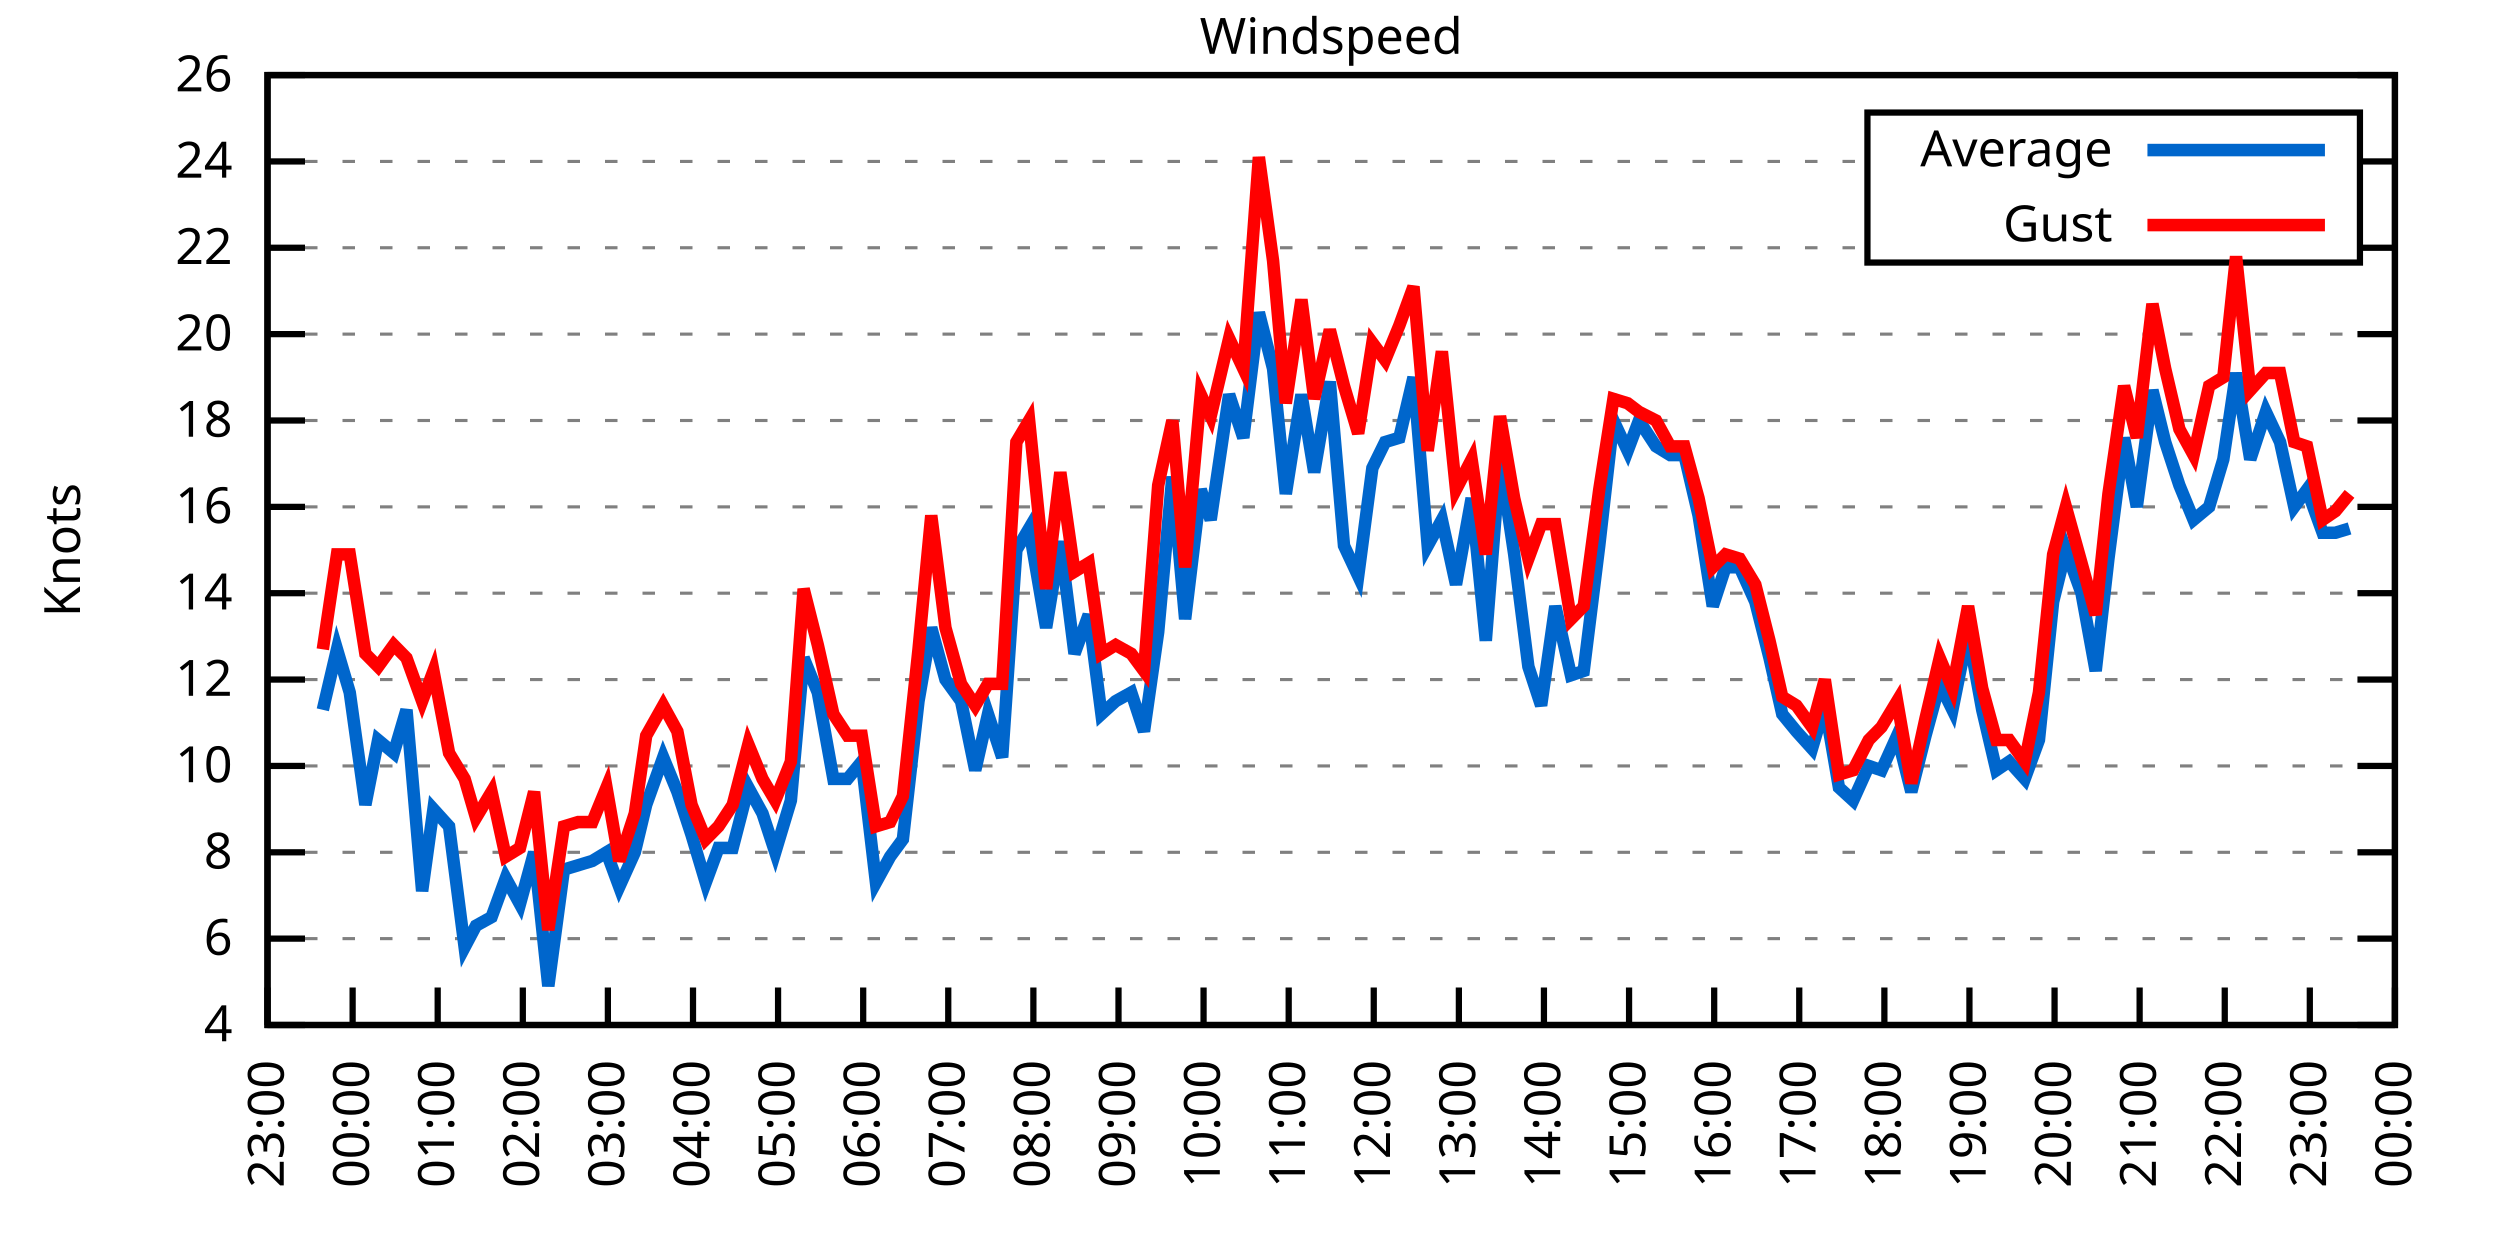
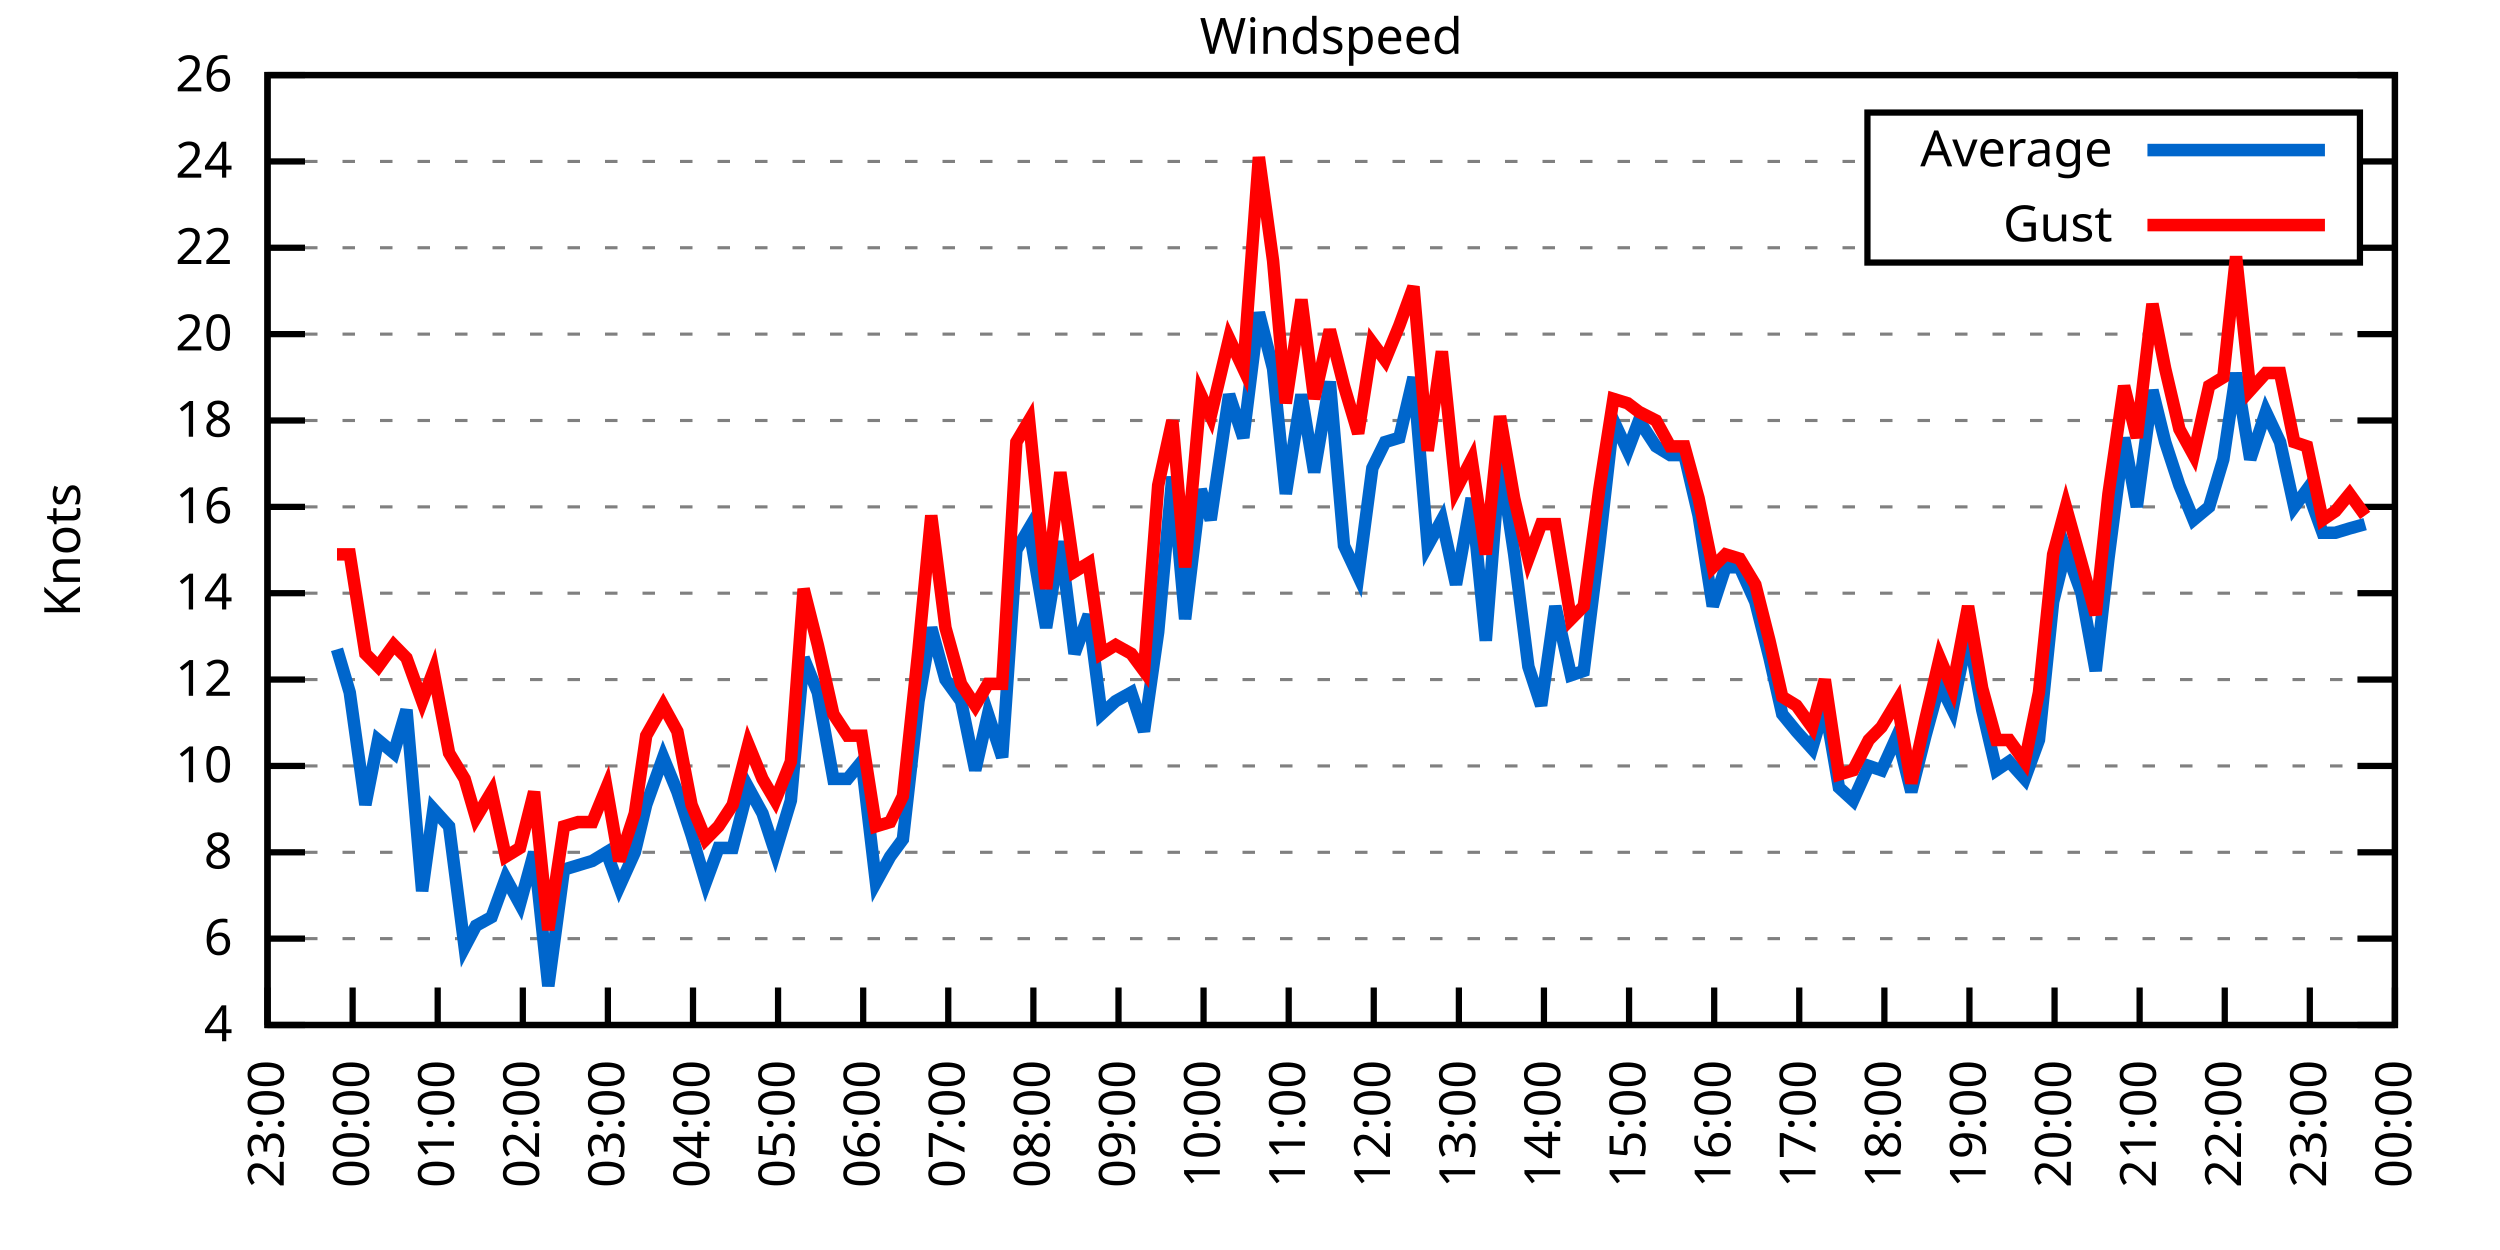
<svg xmlns="http://www.w3.org/2000/svg" xmlns:xlink="http://www.w3.org/1999/xlink" width="400" height="200" viewBox="0 0 400 200">
  <g id="gnuplot_canvas">
    <rect x="0" y="0" width="400" height="200" fill="none" />
    <defs>
      <circle id="gpDot" r="0.5" stroke-width="0.5" stroke="currentColor" />
      <path id="gpPt0" stroke-width="0.333" stroke="currentColor" d="M-1,0 h2 M0,-1 v2" />
      <path id="gpPt1" stroke-width="0.333" stroke="currentColor" d="M-1,-1 L1,1 M1,-1 L-1,1" />
      <path id="gpPt2" stroke-width="0.333" stroke="currentColor" d="M-1,0 L1,0 M0,-1 L0,1 M-1,-1 L1,1 M-1,1 L1,-1" />
      <rect id="gpPt3" stroke-width="0.333" stroke="currentColor" x="-1" y="-1" width="2" height="2" />
      <rect id="gpPt4" stroke-width="0.333" stroke="currentColor" fill="currentColor" x="-1" y="-1" width="2" height="2" />
      <circle id="gpPt5" stroke-width="0.333" stroke="currentColor" cx="0" cy="0" r="1" />
      <use xlink:href="#gpPt5" id="gpPt6" fill="currentColor" stroke="none" />
      <path id="gpPt7" stroke-width="0.333" stroke="currentColor" d="M0,-1.33 L-1.33,0.67 L1.33,0.67 z" />
      <use xlink:href="#gpPt7" id="gpPt8" fill="currentColor" stroke="none" />
      <use xlink:href="#gpPt7" id="gpPt9" stroke="currentColor" transform="rotate(180)" />
      <use xlink:href="#gpPt9" id="gpPt10" fill="currentColor" stroke="none" />
      <use xlink:href="#gpPt3" id="gpPt11" stroke="currentColor" transform="rotate(45)" />
      <use xlink:href="#gpPt11" id="gpPt12" fill="currentColor" stroke="none" />
      <path id="gpPt13" stroke-width="0.333" stroke="currentColor" d="M0,1.330 L1.265,0.411 L0.782,-1.067 L-0.782,-1.076 L-1.265,0.411 z" />
      <use xlink:href="#gpPt13" id="gpPt14" fill="currentColor" stroke="none" />
      <filter id="textbox" filterUnits="objectBoundingBox" x="0" y="0" height="1" width="1">
        <feFlood flood-color="white" flood-opacity="1" result="bgnd" />
        <feComposite in="SourceGraphic" in2="bgnd" operator="atop" />
      </filter>
      <filter id="greybox" filterUnits="objectBoundingBox" x="0" y="0" height="1" width="1">
        <feFlood flood-color="lightgrey" flood-opacity="1" result="grey" />
        <feComposite in="SourceGraphic" in2="grey" operator="atop" />
      </filter>
    </defs>
    <g fill="none" color="white" stroke="currentColor" stroke-width="1.00" stroke-linecap="butt" stroke-linejoin="miter">
</g>
    <g fill="none" color="black" stroke="currentColor" stroke-width="1.00" stroke-linecap="butt" stroke-linejoin="miter">
      <g stroke="none" shape-rendering="crispEdges">
        <polygon fill="rgb(255, 255, 255)" points="42.80,164.00 383.18,164.00 383.18,12.02 42.80,12.02 " />
      </g>
    </g>
    <g fill="none" color="black" stroke="currentColor" stroke-width="1.00" stroke-linecap="butt" stroke-linejoin="miter">
</g>
    <g fill="none" color="black" stroke="black" stroke-width="0.50" stroke-linecap="butt" stroke-linejoin="miter">
</g>
    <g fill="none" color="gray" stroke="currentColor" stroke-width="0.50" stroke-linecap="butt" stroke-linejoin="miter">
      <path stroke="gray" stroke-dasharray="2,4" class="gridline" d="M42.80,164.00 L383.19,164.00  " />
    </g>
    <g fill="none" color="gray" stroke="gray" stroke-width="1.00" stroke-linecap="butt" stroke-linejoin="miter">
</g>
    <g fill="none" color="black" stroke="currentColor" stroke-width="1.00" stroke-linecap="butt" stroke-linejoin="miter">
      <path stroke="black" d="M42.80,164.00 L48.80,164.00 M383.19,164.00 L377.19,164.00  " />
      <g transform="translate(37.20,166.60)" stroke="none" fill="black" font-family="Sans" font-size="8.00" text-anchor="end">
        <text>
          <tspan font-family="Sans"> 4</tspan>
        </text>
      </g>
    </g>
    <g fill="none" color="black" stroke="currentColor" stroke-width="1.00" stroke-linecap="butt" stroke-linejoin="miter">
</g>
    <g fill="none" color="black" stroke="black" stroke-width="0.50" stroke-linecap="butt" stroke-linejoin="miter">
</g>
    <g fill="none" color="gray" stroke="currentColor" stroke-width="0.50" stroke-linecap="butt" stroke-linejoin="miter">
      <path stroke="gray" stroke-dasharray="2,4" class="gridline" d="M42.80,150.18 L383.19,150.18  " />
    </g>
    <g fill="none" color="gray" stroke="gray" stroke-width="1.00" stroke-linecap="butt" stroke-linejoin="miter">
</g>
    <g fill="none" color="black" stroke="currentColor" stroke-width="1.00" stroke-linecap="butt" stroke-linejoin="miter">
      <path stroke="black" d="M42.80,150.18 L48.80,150.18 M383.19,150.18 L377.19,150.18  " />
      <g transform="translate(37.20,152.78)" stroke="none" fill="black" font-family="Sans" font-size="8.00" text-anchor="end">
        <text>
          <tspan font-family="Sans"> 6</tspan>
        </text>
      </g>
    </g>
    <g fill="none" color="black" stroke="currentColor" stroke-width="1.00" stroke-linecap="butt" stroke-linejoin="miter">
</g>
    <g fill="none" color="black" stroke="black" stroke-width="0.50" stroke-linecap="butt" stroke-linejoin="miter">
</g>
    <g fill="none" color="gray" stroke="currentColor" stroke-width="0.50" stroke-linecap="butt" stroke-linejoin="miter">
      <path stroke="gray" stroke-dasharray="2,4" class="gridline" d="M42.80,136.37 L383.19,136.37  " />
    </g>
    <g fill="none" color="gray" stroke="gray" stroke-width="1.00" stroke-linecap="butt" stroke-linejoin="miter">
</g>
    <g fill="none" color="black" stroke="currentColor" stroke-width="1.00" stroke-linecap="butt" stroke-linejoin="miter">
      <path stroke="black" d="M42.80,136.37 L48.80,136.37 M383.19,136.37 L377.19,136.37  " />
      <g transform="translate(37.20,138.97)" stroke="none" fill="black" font-family="Sans" font-size="8.00" text-anchor="end">
        <text>
          <tspan font-family="Sans"> 8</tspan>
        </text>
      </g>
    </g>
    <g fill="none" color="black" stroke="currentColor" stroke-width="1.00" stroke-linecap="butt" stroke-linejoin="miter">
</g>
    <g fill="none" color="black" stroke="black" stroke-width="0.50" stroke-linecap="butt" stroke-linejoin="miter">
</g>
    <g fill="none" color="gray" stroke="currentColor" stroke-width="0.50" stroke-linecap="butt" stroke-linejoin="miter">
      <path stroke="gray" stroke-dasharray="2,4" class="gridline" d="M42.80,122.55 L383.19,122.55  " />
    </g>
    <g fill="none" color="gray" stroke="gray" stroke-width="1.00" stroke-linecap="butt" stroke-linejoin="miter">
</g>
    <g fill="none" color="black" stroke="currentColor" stroke-width="1.00" stroke-linecap="butt" stroke-linejoin="miter">
      <path stroke="black" d="M42.80,122.55 L48.80,122.55 M383.19,122.55 L377.19,122.55  " />
      <g transform="translate(37.20,125.15)" stroke="none" fill="black" font-family="Sans" font-size="8.00" text-anchor="end">
        <text>
          <tspan font-family="Sans"> 10</tspan>
        </text>
      </g>
    </g>
    <g fill="none" color="black" stroke="currentColor" stroke-width="1.00" stroke-linecap="butt" stroke-linejoin="miter">
</g>
    <g fill="none" color="black" stroke="black" stroke-width="0.50" stroke-linecap="butt" stroke-linejoin="miter">
</g>
    <g fill="none" color="gray" stroke="currentColor" stroke-width="0.50" stroke-linecap="butt" stroke-linejoin="miter">
      <path stroke="gray" stroke-dasharray="2,4" class="gridline" d="M42.80,108.73 L383.19,108.73  " />
    </g>
    <g fill="none" color="gray" stroke="gray" stroke-width="1.00" stroke-linecap="butt" stroke-linejoin="miter">
</g>
    <g fill="none" color="black" stroke="currentColor" stroke-width="1.00" stroke-linecap="butt" stroke-linejoin="miter">
      <path stroke="black" d="M42.80,108.73 L48.80,108.73 M383.19,108.73 L377.19,108.73  " />
      <g transform="translate(37.20,111.33)" stroke="none" fill="black" font-family="Sans" font-size="8.00" text-anchor="end">
        <text>
          <tspan font-family="Sans"> 12</tspan>
        </text>
      </g>
    </g>
    <g fill="none" color="black" stroke="currentColor" stroke-width="1.00" stroke-linecap="butt" stroke-linejoin="miter">
</g>
    <g fill="none" color="black" stroke="black" stroke-width="0.50" stroke-linecap="butt" stroke-linejoin="miter">
</g>
    <g fill="none" color="gray" stroke="currentColor" stroke-width="0.50" stroke-linecap="butt" stroke-linejoin="miter">
      <path stroke="gray" stroke-dasharray="2,4" class="gridline" d="M42.80,94.91 L383.19,94.91  " />
    </g>
    <g fill="none" color="gray" stroke="gray" stroke-width="1.00" stroke-linecap="butt" stroke-linejoin="miter">
</g>
    <g fill="none" color="black" stroke="currentColor" stroke-width="1.00" stroke-linecap="butt" stroke-linejoin="miter">
      <path stroke="black" d="M42.80,94.91 L48.80,94.91 M383.19,94.91 L377.19,94.91  " />
      <g transform="translate(37.20,97.51)" stroke="none" fill="black" font-family="Sans" font-size="8.00" text-anchor="end">
        <text>
          <tspan font-family="Sans"> 14</tspan>
        </text>
      </g>
    </g>
    <g fill="none" color="black" stroke="currentColor" stroke-width="1.00" stroke-linecap="butt" stroke-linejoin="miter">
</g>
    <g fill="none" color="black" stroke="black" stroke-width="0.50" stroke-linecap="butt" stroke-linejoin="miter">
</g>
    <g fill="none" color="gray" stroke="currentColor" stroke-width="0.50" stroke-linecap="butt" stroke-linejoin="miter">
      <path stroke="gray" stroke-dasharray="2,4" class="gridline" d="M42.80,81.10 L383.19,81.10  " />
    </g>
    <g fill="none" color="gray" stroke="gray" stroke-width="1.00" stroke-linecap="butt" stroke-linejoin="miter">
</g>
    <g fill="none" color="black" stroke="currentColor" stroke-width="1.00" stroke-linecap="butt" stroke-linejoin="miter">
      <path stroke="black" d="M42.80,81.10 L48.80,81.10 M383.19,81.10 L377.19,81.10  " />
      <g transform="translate(37.20,83.70)" stroke="none" fill="black" font-family="Sans" font-size="8.00" text-anchor="end">
        <text>
          <tspan font-family="Sans"> 16</tspan>
        </text>
      </g>
    </g>
    <g fill="none" color="black" stroke="currentColor" stroke-width="1.00" stroke-linecap="butt" stroke-linejoin="miter">
</g>
    <g fill="none" color="black" stroke="black" stroke-width="0.50" stroke-linecap="butt" stroke-linejoin="miter">
</g>
    <g fill="none" color="gray" stroke="currentColor" stroke-width="0.50" stroke-linecap="butt" stroke-linejoin="miter">
      <path stroke="gray" stroke-dasharray="2,4" class="gridline" d="M42.80,67.28 L383.19,67.28  " />
    </g>
    <g fill="none" color="gray" stroke="gray" stroke-width="1.00" stroke-linecap="butt" stroke-linejoin="miter">
</g>
    <g fill="none" color="black" stroke="currentColor" stroke-width="1.00" stroke-linecap="butt" stroke-linejoin="miter">
      <path stroke="black" d="M42.80,67.28 L48.80,67.28 M383.19,67.28 L377.19,67.28  " />
      <g transform="translate(37.20,69.88)" stroke="none" fill="black" font-family="Sans" font-size="8.00" text-anchor="end">
        <text>
          <tspan font-family="Sans"> 18</tspan>
        </text>
      </g>
    </g>
    <g fill="none" color="black" stroke="currentColor" stroke-width="1.00" stroke-linecap="butt" stroke-linejoin="miter">
</g>
    <g fill="none" color="black" stroke="black" stroke-width="0.50" stroke-linecap="butt" stroke-linejoin="miter">
</g>
    <g fill="none" color="gray" stroke="currentColor" stroke-width="0.50" stroke-linecap="butt" stroke-linejoin="miter">
      <path stroke="gray" stroke-dasharray="2,4" class="gridline" d="M42.80,53.46 L383.19,53.46  " />
    </g>
    <g fill="none" color="gray" stroke="gray" stroke-width="1.00" stroke-linecap="butt" stroke-linejoin="miter">
</g>
    <g fill="none" color="black" stroke="currentColor" stroke-width="1.00" stroke-linecap="butt" stroke-linejoin="miter">
      <path stroke="black" d="M42.80,53.46 L48.80,53.46 M383.19,53.46 L377.19,53.46  " />
      <g transform="translate(37.20,56.06)" stroke="none" fill="black" font-family="Sans" font-size="8.00" text-anchor="end">
        <text>
          <tspan font-family="Sans"> 20</tspan>
        </text>
      </g>
    </g>
    <g fill="none" color="black" stroke="currentColor" stroke-width="1.00" stroke-linecap="butt" stroke-linejoin="miter">
</g>
    <g fill="none" color="black" stroke="black" stroke-width="0.50" stroke-linecap="butt" stroke-linejoin="miter">
</g>
    <g fill="none" color="gray" stroke="currentColor" stroke-width="0.50" stroke-linecap="butt" stroke-linejoin="miter">
      <path stroke="gray" stroke-dasharray="2,4" class="gridline" d="M42.80,39.64 L298.79,39.64 M377.59,39.64 L383.19,39.64  " />
    </g>
    <g fill="none" color="gray" stroke="gray" stroke-width="1.00" stroke-linecap="butt" stroke-linejoin="miter">
</g>
    <g fill="none" color="black" stroke="currentColor" stroke-width="1.00" stroke-linecap="butt" stroke-linejoin="miter">
      <path stroke="black" d="M42.80,39.64 L48.80,39.64 M383.19,39.64 L377.19,39.64  " />
      <g transform="translate(37.20,42.24)" stroke="none" fill="black" font-family="Sans" font-size="8.00" text-anchor="end">
        <text>
          <tspan font-family="Sans"> 22</tspan>
        </text>
      </g>
    </g>
    <g fill="none" color="black" stroke="currentColor" stroke-width="1.00" stroke-linecap="butt" stroke-linejoin="miter">
</g>
    <g fill="none" color="black" stroke="black" stroke-width="0.50" stroke-linecap="butt" stroke-linejoin="miter">
</g>
    <g fill="none" color="gray" stroke="currentColor" stroke-width="0.50" stroke-linecap="butt" stroke-linejoin="miter">
      <path stroke="gray" stroke-dasharray="2,4" class="gridline" d="M42.80,25.83 L298.79,25.83 M377.59,25.83 L383.19,25.83  " />
    </g>
    <g fill="none" color="gray" stroke="gray" stroke-width="1.00" stroke-linecap="butt" stroke-linejoin="miter">
</g>
    <g fill="none" color="black" stroke="currentColor" stroke-width="1.00" stroke-linecap="butt" stroke-linejoin="miter">
      <path stroke="black" d="M42.80,25.83 L48.80,25.83 M383.19,25.83 L377.19,25.83  " />
      <g transform="translate(37.20,28.43)" stroke="none" fill="black" font-family="Sans" font-size="8.00" text-anchor="end">
        <text>
          <tspan font-family="Sans"> 24</tspan>
        </text>
      </g>
    </g>
    <g fill="none" color="black" stroke="currentColor" stroke-width="1.00" stroke-linecap="butt" stroke-linejoin="miter">
</g>
    <g fill="none" color="black" stroke="black" stroke-width="0.50" stroke-linecap="butt" stroke-linejoin="miter">
</g>
    <g fill="none" color="gray" stroke="currentColor" stroke-width="0.50" stroke-linecap="butt" stroke-linejoin="miter">
      <path stroke="gray" stroke-dasharray="2,4" class="gridline" d="M42.80,12.01 L383.19,12.01  " />
    </g>
    <g fill="none" color="gray" stroke="gray" stroke-width="1.00" stroke-linecap="butt" stroke-linejoin="miter">
</g>
    <g fill="none" color="black" stroke="currentColor" stroke-width="1.00" stroke-linecap="butt" stroke-linejoin="miter">
      <path stroke="black" d="M42.80,12.01 L48.80,12.01 M383.19,12.01 L377.19,12.01  " />
      <g transform="translate(37.20,14.61)" stroke="none" fill="black" font-family="Sans" font-size="8.00" text-anchor="end">
        <text>
          <tspan font-family="Sans"> 26</tspan>
        </text>
      </g>
    </g>
    <g fill="none" color="black" stroke="currentColor" stroke-width="1.00" stroke-linecap="butt" stroke-linejoin="miter">
      <path stroke="black" d="M42.80,164.00 L42.80,158.00  " />
      <g transform="translate(45.40,169.60) rotate(270.00)" stroke="none" fill="black" font-family="Sans" font-size="8.00" text-anchor="end">
        <text>
          <tspan font-family="Sans">23:00</tspan>
        </text>
      </g>
    </g>
    <g fill="none" color="black" stroke="currentColor" stroke-width="1.00" stroke-linecap="butt" stroke-linejoin="miter">
      <path stroke="black" d="M56.42,164.00 L56.42,158.00  " />
      <g transform="translate(59.02,169.60) rotate(270.00)" stroke="none" fill="black" font-family="Sans" font-size="8.00" text-anchor="end">
        <text>
          <tspan font-family="Sans">00:00</tspan>
        </text>
      </g>
    </g>
    <g fill="none" color="black" stroke="currentColor" stroke-width="1.00" stroke-linecap="butt" stroke-linejoin="miter">
      <path stroke="black" d="M70.03,164.00 L70.03,158.00  " />
      <g transform="translate(72.63,169.60) rotate(270.00)" stroke="none" fill="black" font-family="Sans" font-size="8.00" text-anchor="end">
        <text>
          <tspan font-family="Sans">01:00</tspan>
        </text>
      </g>
    </g>
    <g fill="none" color="black" stroke="currentColor" stroke-width="1.00" stroke-linecap="butt" stroke-linejoin="miter">
      <path stroke="black" d="M83.65,164.00 L83.65,158.00  " />
      <g transform="translate(86.25,169.60) rotate(270.00)" stroke="none" fill="black" font-family="Sans" font-size="8.00" text-anchor="end">
        <text>
          <tspan font-family="Sans">02:00</tspan>
        </text>
      </g>
    </g>
    <g fill="none" color="black" stroke="currentColor" stroke-width="1.00" stroke-linecap="butt" stroke-linejoin="miter">
      <path stroke="black" d="M97.26,164.00 L97.26,158.00  " />
      <g transform="translate(99.86,169.60) rotate(270.00)" stroke="none" fill="black" font-family="Sans" font-size="8.00" text-anchor="end">
        <text>
          <tspan font-family="Sans">03:00</tspan>
        </text>
      </g>
    </g>
    <g fill="none" color="black" stroke="currentColor" stroke-width="1.00" stroke-linecap="butt" stroke-linejoin="miter">
      <path stroke="black" d="M110.88,164.00 L110.88,158.00  " />
      <g transform="translate(113.48,169.60) rotate(270.00)" stroke="none" fill="black" font-family="Sans" font-size="8.00" text-anchor="end">
        <text>
          <tspan font-family="Sans">04:00</tspan>
        </text>
      </g>
    </g>
    <g fill="none" color="black" stroke="currentColor" stroke-width="1.00" stroke-linecap="butt" stroke-linejoin="miter">
      <path stroke="black" d="M124.49,164.00 L124.49,158.00  " />
      <g transform="translate(127.09,169.60) rotate(270.00)" stroke="none" fill="black" font-family="Sans" font-size="8.00" text-anchor="end">
        <text>
          <tspan font-family="Sans">05:00</tspan>
        </text>
      </g>
    </g>
    <g fill="none" color="black" stroke="currentColor" stroke-width="1.00" stroke-linecap="butt" stroke-linejoin="miter">
      <path stroke="black" d="M138.11,164.00 L138.11,158.00  " />
      <g transform="translate(140.71,169.60) rotate(270.00)" stroke="none" fill="black" font-family="Sans" font-size="8.00" text-anchor="end">
        <text>
          <tspan font-family="Sans">06:00</tspan>
        </text>
      </g>
    </g>
    <g fill="none" color="black" stroke="currentColor" stroke-width="1.00" stroke-linecap="butt" stroke-linejoin="miter">
      <path stroke="black" d="M151.72,164.00 L151.72,158.00  " />
      <g transform="translate(154.32,169.60) rotate(270.00)" stroke="none" fill="black" font-family="Sans" font-size="8.00" text-anchor="end">
        <text>
          <tspan font-family="Sans">07:00</tspan>
        </text>
      </g>
    </g>
    <g fill="none" color="black" stroke="currentColor" stroke-width="1.00" stroke-linecap="butt" stroke-linejoin="miter">
      <path stroke="black" d="M165.34,164.00 L165.34,158.00  " />
      <g transform="translate(167.94,169.60) rotate(270.00)" stroke="none" fill="black" font-family="Sans" font-size="8.00" text-anchor="end">
        <text>
          <tspan font-family="Sans">08:00</tspan>
        </text>
      </g>
    </g>
    <g fill="none" color="black" stroke="currentColor" stroke-width="1.00" stroke-linecap="butt" stroke-linejoin="miter">
      <path stroke="black" d="M178.96,164.00 L178.96,158.00  " />
      <g transform="translate(181.56,169.60) rotate(270.00)" stroke="none" fill="black" font-family="Sans" font-size="8.00" text-anchor="end">
        <text>
          <tspan font-family="Sans">09:00</tspan>
        </text>
      </g>
    </g>
    <g fill="none" color="black" stroke="currentColor" stroke-width="1.00" stroke-linecap="butt" stroke-linejoin="miter">
      <path stroke="black" d="M192.57,164.00 L192.57,158.00  " />
      <g transform="translate(195.17,169.60) rotate(270.00)" stroke="none" fill="black" font-family="Sans" font-size="8.00" text-anchor="end">
        <text>
          <tspan font-family="Sans">10:00</tspan>
        </text>
      </g>
    </g>
    <g fill="none" color="black" stroke="currentColor" stroke-width="1.00" stroke-linecap="butt" stroke-linejoin="miter">
      <path stroke="black" d="M206.19,164.00 L206.19,158.00  " />
      <g transform="translate(208.79,169.60) rotate(270.00)" stroke="none" fill="black" font-family="Sans" font-size="8.00" text-anchor="end">
        <text>
          <tspan font-family="Sans">11:00</tspan>
        </text>
      </g>
    </g>
    <g fill="none" color="black" stroke="currentColor" stroke-width="1.00" stroke-linecap="butt" stroke-linejoin="miter">
      <path stroke="black" d="M219.80,164.00 L219.80,158.00  " />
      <g transform="translate(222.40,169.60) rotate(270.00)" stroke="none" fill="black" font-family="Sans" font-size="8.00" text-anchor="end">
        <text>
          <tspan font-family="Sans">12:00</tspan>
        </text>
      </g>
    </g>
    <g fill="none" color="black" stroke="currentColor" stroke-width="1.00" stroke-linecap="butt" stroke-linejoin="miter">
      <path stroke="black" d="M233.42,164.00 L233.42,158.00  " />
      <g transform="translate(236.02,169.60) rotate(270.00)" stroke="none" fill="black" font-family="Sans" font-size="8.00" text-anchor="end">
        <text>
          <tspan font-family="Sans">13:00</tspan>
        </text>
      </g>
    </g>
    <g fill="none" color="black" stroke="currentColor" stroke-width="1.00" stroke-linecap="butt" stroke-linejoin="miter">
      <path stroke="black" d="M247.03,164.00 L247.03,158.00  " />
      <g transform="translate(249.63,169.60) rotate(270.00)" stroke="none" fill="black" font-family="Sans" font-size="8.00" text-anchor="end">
        <text>
          <tspan font-family="Sans">14:00</tspan>
        </text>
      </g>
    </g>
    <g fill="none" color="black" stroke="currentColor" stroke-width="1.00" stroke-linecap="butt" stroke-linejoin="miter">
      <path stroke="black" d="M260.65,164.00 L260.65,158.00  " />
      <g transform="translate(263.25,169.60) rotate(270.00)" stroke="none" fill="black" font-family="Sans" font-size="8.00" text-anchor="end">
        <text>
          <tspan font-family="Sans">15:00</tspan>
        </text>
      </g>
    </g>
    <g fill="none" color="black" stroke="currentColor" stroke-width="1.00" stroke-linecap="butt" stroke-linejoin="miter">
      <path stroke="black" d="M274.27,164.00 L274.27,158.00  " />
      <g transform="translate(276.87,169.60) rotate(270.00)" stroke="none" fill="black" font-family="Sans" font-size="8.00" text-anchor="end">
        <text>
          <tspan font-family="Sans">16:00</tspan>
        </text>
      </g>
    </g>
    <g fill="none" color="black" stroke="currentColor" stroke-width="1.00" stroke-linecap="butt" stroke-linejoin="miter">
      <path stroke="black" d="M287.88,164.00 L287.88,158.00  " />
      <g transform="translate(290.48,169.60) rotate(270.00)" stroke="none" fill="black" font-family="Sans" font-size="8.00" text-anchor="end">
        <text>
          <tspan font-family="Sans">17:00</tspan>
        </text>
      </g>
    </g>
    <g fill="none" color="black" stroke="currentColor" stroke-width="1.00" stroke-linecap="butt" stroke-linejoin="miter">
      <path stroke="black" d="M301.50,164.00 L301.50,158.00  " />
      <g transform="translate(304.10,169.60) rotate(270.00)" stroke="none" fill="black" font-family="Sans" font-size="8.00" text-anchor="end">
        <text>
          <tspan font-family="Sans">18:00</tspan>
        </text>
      </g>
    </g>
    <g fill="none" color="black" stroke="currentColor" stroke-width="1.00" stroke-linecap="butt" stroke-linejoin="miter">
      <path stroke="black" d="M315.11,164.00 L315.11,158.00  " />
      <g transform="translate(317.71,169.60) rotate(270.00)" stroke="none" fill="black" font-family="Sans" font-size="8.00" text-anchor="end">
        <text>
          <tspan font-family="Sans">19:00</tspan>
        </text>
      </g>
    </g>
    <g fill="none" color="black" stroke="currentColor" stroke-width="1.00" stroke-linecap="butt" stroke-linejoin="miter">
      <path stroke="black" d="M328.73,164.00 L328.73,158.00  " />
      <g transform="translate(331.33,169.60) rotate(270.00)" stroke="none" fill="black" font-family="Sans" font-size="8.00" text-anchor="end">
        <text>
          <tspan font-family="Sans">20:00</tspan>
        </text>
      </g>
    </g>
    <g fill="none" color="black" stroke="currentColor" stroke-width="1.00" stroke-linecap="butt" stroke-linejoin="miter">
      <path stroke="black" d="M342.34,164.00 L342.34,158.00  " />
      <g transform="translate(344.94,169.60) rotate(270.00)" stroke="none" fill="black" font-family="Sans" font-size="8.00" text-anchor="end">
        <text>
          <tspan font-family="Sans">21:00</tspan>
        </text>
      </g>
    </g>
    <g fill="none" color="black" stroke="currentColor" stroke-width="1.00" stroke-linecap="butt" stroke-linejoin="miter">
      <path stroke="black" d="M355.96,164.00 L355.96,158.00  " />
      <g transform="translate(358.56,169.60) rotate(270.00)" stroke="none" fill="black" font-family="Sans" font-size="8.00" text-anchor="end">
        <text>
          <tspan font-family="Sans">22:00</tspan>
        </text>
      </g>
    </g>
    <g fill="none" color="black" stroke="currentColor" stroke-width="1.00" stroke-linecap="butt" stroke-linejoin="miter">
      <path stroke="black" d="M369.57,164.00 L369.57,158.00  " />
      <g transform="translate(372.17,169.60) rotate(270.00)" stroke="none" fill="black" font-family="Sans" font-size="8.00" text-anchor="end">
        <text>
          <tspan font-family="Sans">23:00</tspan>
        </text>
      </g>
    </g>
    <g fill="none" color="black" stroke="currentColor" stroke-width="1.00" stroke-linecap="butt" stroke-linejoin="miter">
      <path stroke="black" d="M383.19,164.00 L383.19,158.00  " />
      <g transform="translate(385.79,169.60) rotate(270.00)" stroke="none" fill="black" font-family="Sans" font-size="8.00" text-anchor="end">
        <text>
          <tspan font-family="Sans">00:00</tspan>
        </text>
      </g>
    </g>
    <g fill="none" color="black" stroke="currentColor" stroke-width="1.00" stroke-linecap="butt" stroke-linejoin="miter">
</g>
    <g fill="none" color="black" stroke="currentColor" stroke-width="1.00" stroke-linecap="butt" stroke-linejoin="miter">
      <path stroke="black" d="M42.80,12.01 L42.80,164.00 L383.19,164.00 L383.19,12.01 L42.80,12.01 Z  " />
    </g>
    <g fill="none" color="black" stroke="currentColor" stroke-width="1.00" stroke-linecap="butt" stroke-linejoin="miter">
</g>
    <g fill="none" color="black" stroke="currentColor" stroke-width="1.00" stroke-linecap="butt" stroke-linejoin="miter">
      <path stroke="black" d="M298.79,42.01 L298.79,18.01 L377.59,18.01 L377.59,42.01 L298.79,42.01 Z  " />
    </g>
    <g id="Windspeed_plot_1">
      <g fill="none" color="white" stroke="black" stroke-width="2.00" stroke-linecap="butt" stroke-linejoin="miter">
</g>
      <g fill="none" color="black" stroke="currentColor" stroke-width="2.00" stroke-linecap="butt" stroke-linejoin="miter">
        <g transform="translate(337.99,26.61)" stroke="none" fill="black" font-family="Sans" font-size="8.00" text-anchor="end">
          <text>
            <tspan font-family="Sans">Average</tspan>
          </text>
        </g>
      </g>
      <g fill="none" color="black" stroke="currentColor" stroke-width="2.00" stroke-linecap="butt" stroke-linejoin="miter">
-         <path stroke="rgb(  0, 102, 204)" d="M343.59,24.01 L371.99,24.01 M51.65,113.57 L53.92,103.89 L55.96,110.80 L58.46,128.77 L60.50,118.40 L63.00,120.48   L65.04,113.57 L67.54,142.58 L69.35,129.46 L71.85,132.22 L74.34,151.56 L76.16,148.11 L78.65,146.73 L80.92,140.51   L83.19,144.66 L85.46,136.37 L87.73,157.78 L90.23,139.13 L92.50,138.44 L94.77,137.75 L97.04,136.37 L99.08,141.89   L101.57,136.37 L103.39,128.77 L106.11,121.17 L108.38,126.69 L110.65,133.60 L112.92,141.20 L114.96,135.67 L117.23,135.67   L119.73,126.00 L122.00,130.15 L124.04,136.37 L126.54,128.08 L128.58,105.28 L130.85,110.80 L133.34,124.62 L135.61,124.62   L137.88,121.86 L140.15,141.20 L142.42,137.06 L144.46,134.29 L146.96,112.19 L149.00,100.44 L151.27,108.73 L153.77,112.19   L156.04,123.24 L158.08,114.26 L160.35,121.17 L162.62,88.00 L164.66,84.55 L167.38,100.44 L169.65,86.62 L171.92,104.59   L174.19,98.37 L176.23,114.26 L178.50,112.19 L181.00,110.80 L183.04,117.02 L185.31,101.13 L187.58,76.26 L189.62,99.06   L192.12,78.33 L193.71,83.17 L196.66,63.13 L198.93,70.04 L201.42,50.01 L203.69,58.99 L205.73,79.02 L208.23,63.13   L210.27,75.57 L212.77,61.06 L215.04,87.31 L217.31,92.15 L219.58,74.88 L221.62,70.73 L223.89,70.04 L226.16,60.37   L228.43,87.31 L230.70,83.17 L232.96,93.53 L235.46,79.71 L237.73,102.51 L240.00,73.50 L242.27,88.70 L244.54,106.66   L246.58,112.88 L248.85,96.99 L251.35,108.04 L253.39,107.35 L255.88,87.31 L258.15,67.28 L260.42,72.12 L262.24,67.28   L264.96,71.42 L267.23,72.81 L269.50,72.81 L271.77,82.48 L274.04,96.99 L276.08,90.77 L278.35,90.77 L280.85,96.30   L283.12,105.28 L285.16,114.26 L287.43,117.02 L289.92,119.78 L291.97,112.88 L294.23,126.00 L296.50,128.08 L299.00,122.55   L301.04,123.24 L303.54,117.71 L305.81,126.69 L308.08,117.71 L310.35,109.42 L312.39,113.57 L314.89,101.13 L317.15,113.57   L319.42,123.24 L321.47,121.86 L323.96,124.62 L326.23,118.40 L328.50,96.30 L330.54,88.00 L333.04,94.91 L335.31,107.35   L337.35,89.39 L339.85,70.04 L341.89,81.10 L344.39,62.44 L346.43,70.73 L348.70,77.64 L350.97,83.17 L353.46,81.10   L355.73,73.50 L357.77,59.68 L360.04,73.50 L362.54,65.90 L364.81,70.73 L367.08,81.10 L369.12,78.33 L371.62,85.24   L373.66,85.24 L375.93,84.55  " />
+         <path stroke="rgb(  0, 102, 204)" d="M343.59,24.01 L371.99,24.01 M53.92,103.89 L55.96,110.80 L58.46,128.77 L60.50,118.40 L63.00,120.48 L65.04,113.57   L67.54,142.58 L69.35,129.46 L71.85,132.22 L74.34,151.56 L76.16,148.11 L78.65,146.73 L80.92,140.51 L83.19,144.66   L85.46,136.37 L87.73,157.78 L90.23,139.13 L92.50,138.44 L94.77,137.75 L97.04,136.37 L99.08,141.89 L101.57,136.37   L103.39,128.77 L106.11,121.17 L108.38,126.69 L110.65,133.60 L112.92,141.20 L114.96,135.67 L117.23,135.67 L119.73,126.00   L122.00,130.15 L124.04,136.37 L126.54,128.08 L128.58,105.28 L130.85,110.80 L133.34,124.62 L135.61,124.62 L137.88,121.86   L140.15,141.20 L142.42,137.06 L144.46,134.29 L146.96,112.19 L149.00,100.44 L151.27,108.73 L153.77,112.19 L156.04,123.24   L158.08,114.26 L160.35,121.17 L162.62,88.00 L164.66,84.55 L167.38,100.44 L169.65,86.62 L171.92,104.59 L174.19,98.37   L176.23,114.26 L178.50,112.19 L181.00,110.80 L183.04,117.02 L185.31,101.13 L187.58,76.26 L189.62,99.06 L192.12,78.33   L193.71,83.17 L196.66,63.13 L198.93,70.04 L201.42,50.01 L203.69,58.99 L205.73,79.02 L208.23,63.13 L210.27,75.57   L212.77,61.06 L215.04,87.31 L217.31,92.15 L219.58,74.88 L221.62,70.73 L223.89,70.04 L226.16,60.37 L228.43,87.31   L230.70,83.17 L232.96,93.53 L235.46,79.71 L237.73,102.51 L240.00,73.50 L242.27,88.70 L244.54,106.66 L246.58,112.88   L248.85,96.99 L251.35,108.04 L253.39,107.35 L255.88,87.31 L258.15,67.28 L260.42,72.12 L262.24,67.28 L264.96,71.42   L267.23,72.81 L269.50,72.81 L271.77,82.48 L274.04,96.99 L276.08,90.77 L278.35,90.77 L280.85,96.30 L283.12,105.28   L285.16,114.26 L287.43,117.02 L289.92,119.78 L291.97,112.88 L294.23,126.00 L296.50,128.08 L299.00,122.55 L301.04,123.24   L303.54,117.71 L305.81,126.69 L308.08,117.71 L310.35,109.42 L312.39,113.57 L314.89,101.13 L317.15,113.57 L319.42,123.24   L321.47,121.86 L323.96,124.62 L326.23,118.40 L328.50,96.30 L330.54,88.00 L333.04,94.91 L335.31,107.35 L337.35,89.39   L339.85,70.04 L341.89,81.10 L344.39,62.44 L346.43,70.73 L348.70,77.64 L350.97,83.17 L353.46,81.10 L355.73,73.50   L357.77,59.68 L360.04,73.50 L362.54,65.90 L364.81,70.73 L367.08,81.10 L369.12,78.33 L371.62,85.24 L373.66,85.24   L375.93,84.55 L378.42,83.86  " />
      </g>
    </g>
    <g id="Windspeed_plot_2">
      <g fill="none" color="black" stroke="currentColor" stroke-width="2.00" stroke-linecap="butt" stroke-linejoin="miter">
        <g transform="translate(337.99,38.61)" stroke="none" fill="black" font-family="Sans" font-size="8.00" text-anchor="end">
          <text>
            <tspan font-family="Sans">Gust</tspan>
          </text>
        </g>
      </g>
      <g fill="none" color="black" stroke="currentColor" stroke-width="2.00" stroke-linecap="butt" stroke-linejoin="miter">
-         <path stroke="rgb(255,   0,   0)" d="M343.59,36.01 L371.99,36.01 M51.65,103.89 L53.92,88.70 L55.96,88.70 L58.46,104.59 L60.50,106.66 L63.00,103.20   L65.04,105.28 L67.54,112.19 L69.35,107.35 L71.85,120.48 L74.34,124.62 L76.16,130.84 L78.65,126.69 L80.92,137.06   L83.19,135.67 L85.46,126.69 L87.73,148.80 L90.23,132.22 L92.50,131.53 L94.77,131.53 L97.04,126.00 L99.08,137.75   L101.57,130.15 L103.39,117.71 L106.11,112.88 L108.38,117.02 L110.65,128.77 L112.92,134.29 L114.96,132.22 L117.23,128.77   L119.73,119.09 L122.00,124.62 L124.04,128.08 L126.54,121.86 L128.58,94.22 L130.85,103.20 L133.34,114.26 L135.61,117.71   L137.88,117.71 L140.15,132.22 L142.42,131.53 L144.46,127.38 L146.96,103.89 L149.00,82.48 L151.27,100.44 L153.77,109.42   L156.04,112.88 L158.08,109.42 L160.35,109.42 L162.62,70.73 L164.66,67.28 L167.38,94.22 L169.65,75.57 L171.92,91.46   L174.19,90.08 L176.23,104.59 L178.50,103.20 L181.00,104.59 L183.04,107.35 L185.31,77.64 L187.58,67.28 L189.62,90.77   L192.12,63.13 L193.71,66.59 L196.66,54.15 L198.93,58.99 L201.42,25.14 L203.69,41.72 L205.73,64.52 L208.23,47.93   L210.27,63.82 L212.77,52.77 L215.04,61.75 L217.31,69.35 L219.58,54.84 L221.62,57.61 L223.89,52.08 L226.16,45.86   L228.43,72.12 L230.70,56.23 L232.96,78.33 L235.46,73.50 L237.73,88.70 L240.00,66.59 L242.27,79.71 L244.54,89.39   L246.58,83.86 L248.85,83.86 L251.35,99.06 L253.39,96.99 L255.88,78.33 L258.15,63.82 L260.42,64.52 L262.24,65.90   L264.96,67.28 L267.23,71.42 L269.50,71.42 L271.77,79.71 L274.04,90.77 L276.08,88.70 L278.35,89.39 L280.85,93.53   L283.12,102.51 L285.16,111.49 L287.43,112.88 L289.92,116.33 L291.97,108.73 L294.23,123.93 L296.50,123.24 L299.00,118.40   L301.04,116.33 L303.54,112.19 L305.81,125.31 L308.08,114.95 L310.35,105.28 L312.39,110.11 L314.89,96.99 L317.15,110.11   L319.42,118.40 L321.47,118.40 L323.96,121.86 L326.23,110.80 L328.50,88.70 L330.54,81.10 L333.04,90.08 L335.31,98.37   L337.35,79.02 L339.85,61.75 L341.89,70.04 L344.39,48.63 L346.43,58.99 L348.70,68.66 L350.97,72.81 L353.46,61.75   L355.73,60.37 L357.77,41.03 L360.04,62.44 L362.54,59.68 L364.81,59.68 L367.08,70.73 L369.12,71.42 L371.62,83.17   L373.66,81.79 L375.93,79.02  " />
+         <path stroke="rgb(255,   0,   0)" d="M343.59,36.01 L371.99,36.01 M53.92,88.70 L55.96,88.70 L58.46,104.59 L60.50,106.66 L63.00,103.20 L65.04,105.28   L67.54,112.19 L69.35,107.35 L71.85,120.48 L74.34,124.62 L76.16,130.84 L78.65,126.69 L80.92,137.06 L83.19,135.67   L85.46,126.69 L87.73,148.80 L90.23,132.22 L92.50,131.53 L94.77,131.53 L97.04,126.00 L99.08,137.75 L101.57,130.15   L103.39,117.71 L106.11,112.88 L108.38,117.02 L110.65,128.77 L112.92,134.29 L114.96,132.22 L117.23,128.77 L119.73,119.09   L122.00,124.62 L124.04,128.08 L126.54,121.86 L128.58,94.22 L130.85,103.20 L133.34,114.26 L135.61,117.71 L137.88,117.71   L140.15,132.22 L142.42,131.53 L144.46,127.38 L146.96,103.89 L149.00,82.48 L151.27,100.44 L153.77,109.42 L156.04,112.88   L158.08,109.42 L160.35,109.42 L162.62,70.73 L164.66,67.28 L167.38,94.22 L169.65,75.57 L171.92,91.46 L174.19,90.08   L176.23,104.59 L178.50,103.20 L181.00,104.59 L183.04,107.35 L185.31,77.64 L187.58,67.28 L189.62,90.77 L192.12,63.13   L193.71,66.59 L196.66,54.15 L198.93,58.99 L201.42,25.14 L203.69,41.72 L205.73,64.52 L208.23,47.93 L210.27,63.82   L212.77,52.77 L215.04,61.75 L217.31,69.35 L219.58,54.84 L221.62,57.61 L223.89,52.08 L226.16,45.86 L228.43,72.12   L230.70,56.23 L232.96,78.33 L235.46,73.50 L237.73,88.70 L240.00,66.59 L242.27,79.71 L244.54,89.39 L246.58,83.86   L248.85,83.86 L251.35,99.06 L253.39,96.99 L255.88,78.33 L258.15,63.82 L260.42,64.52 L262.24,65.90 L264.96,67.28   L267.23,71.42 L269.50,71.42 L271.77,79.71 L274.04,90.77 L276.08,88.70 L278.35,89.39 L280.85,93.53 L283.12,102.51   L285.16,111.49 L287.43,112.88 L289.92,116.33 L291.97,108.73 L294.23,123.93 L296.50,123.24 L299.00,118.40 L301.04,116.33   L303.54,112.19 L305.81,125.31 L308.08,114.95 L310.35,105.28 L312.39,110.11 L314.89,96.99 L317.15,110.11 L319.42,118.40   L321.47,118.40 L323.96,121.86 L326.23,110.80 L328.50,88.70 L330.54,81.10 L333.04,90.08 L335.31,98.37 L337.35,79.02   L339.85,61.75 L341.89,70.04 L344.39,48.63 L346.43,58.99 L348.70,68.66 L350.97,72.81 L353.46,61.75 L355.73,60.37   L357.77,41.03 L360.04,62.44 L362.54,59.68 L364.81,59.68 L367.08,70.73 L369.12,71.42 L371.62,83.17 L373.66,81.79   L375.93,79.02 L378.42,82.48  " />
      </g>
    </g>
    <g fill="none" color="black" stroke="currentColor" stroke-width="2.00" stroke-linecap="butt" stroke-linejoin="miter">
</g>
    <g fill="none" color="black" stroke="black" stroke-width="1.00" stroke-linecap="butt" stroke-linejoin="miter">
</g>
    <g fill="none" color="black" stroke="currentColor" stroke-width="1.00" stroke-linecap="butt" stroke-linejoin="miter">
      <path stroke="black" d="M42.80,12.01 L42.80,164.00 L383.19,164.00 L383.19,12.01 L42.80,12.01 Z  " />
      <g transform="translate(12.80,88.01) rotate(270.00)" stroke="none" fill="black" font-family="Sans" font-size="8.00" text-anchor="middle">
        <text>
          <tspan font-family="Sans">Knots</tspan>
        </text>
      </g>
    </g>
    <g fill="none" color="black" stroke="currentColor" stroke-width="1.00" stroke-linecap="butt" stroke-linejoin="miter">
</g>
    <g fill="none" color="black" stroke="currentColor" stroke-width="1.00" stroke-linecap="butt" stroke-linejoin="miter">
      <g transform="translate(212.99,8.61)" stroke="none" fill="black" font-family="Sans" font-size="8.00" text-anchor="middle">
        <text>
          <tspan font-family="Sans">Windspeed</tspan>
        </text>
      </g>
    </g>
    <g fill="none" color="black" stroke="currentColor" stroke-width="1.00" stroke-linecap="butt" stroke-linejoin="miter">
</g>
  </g>
</svg>
